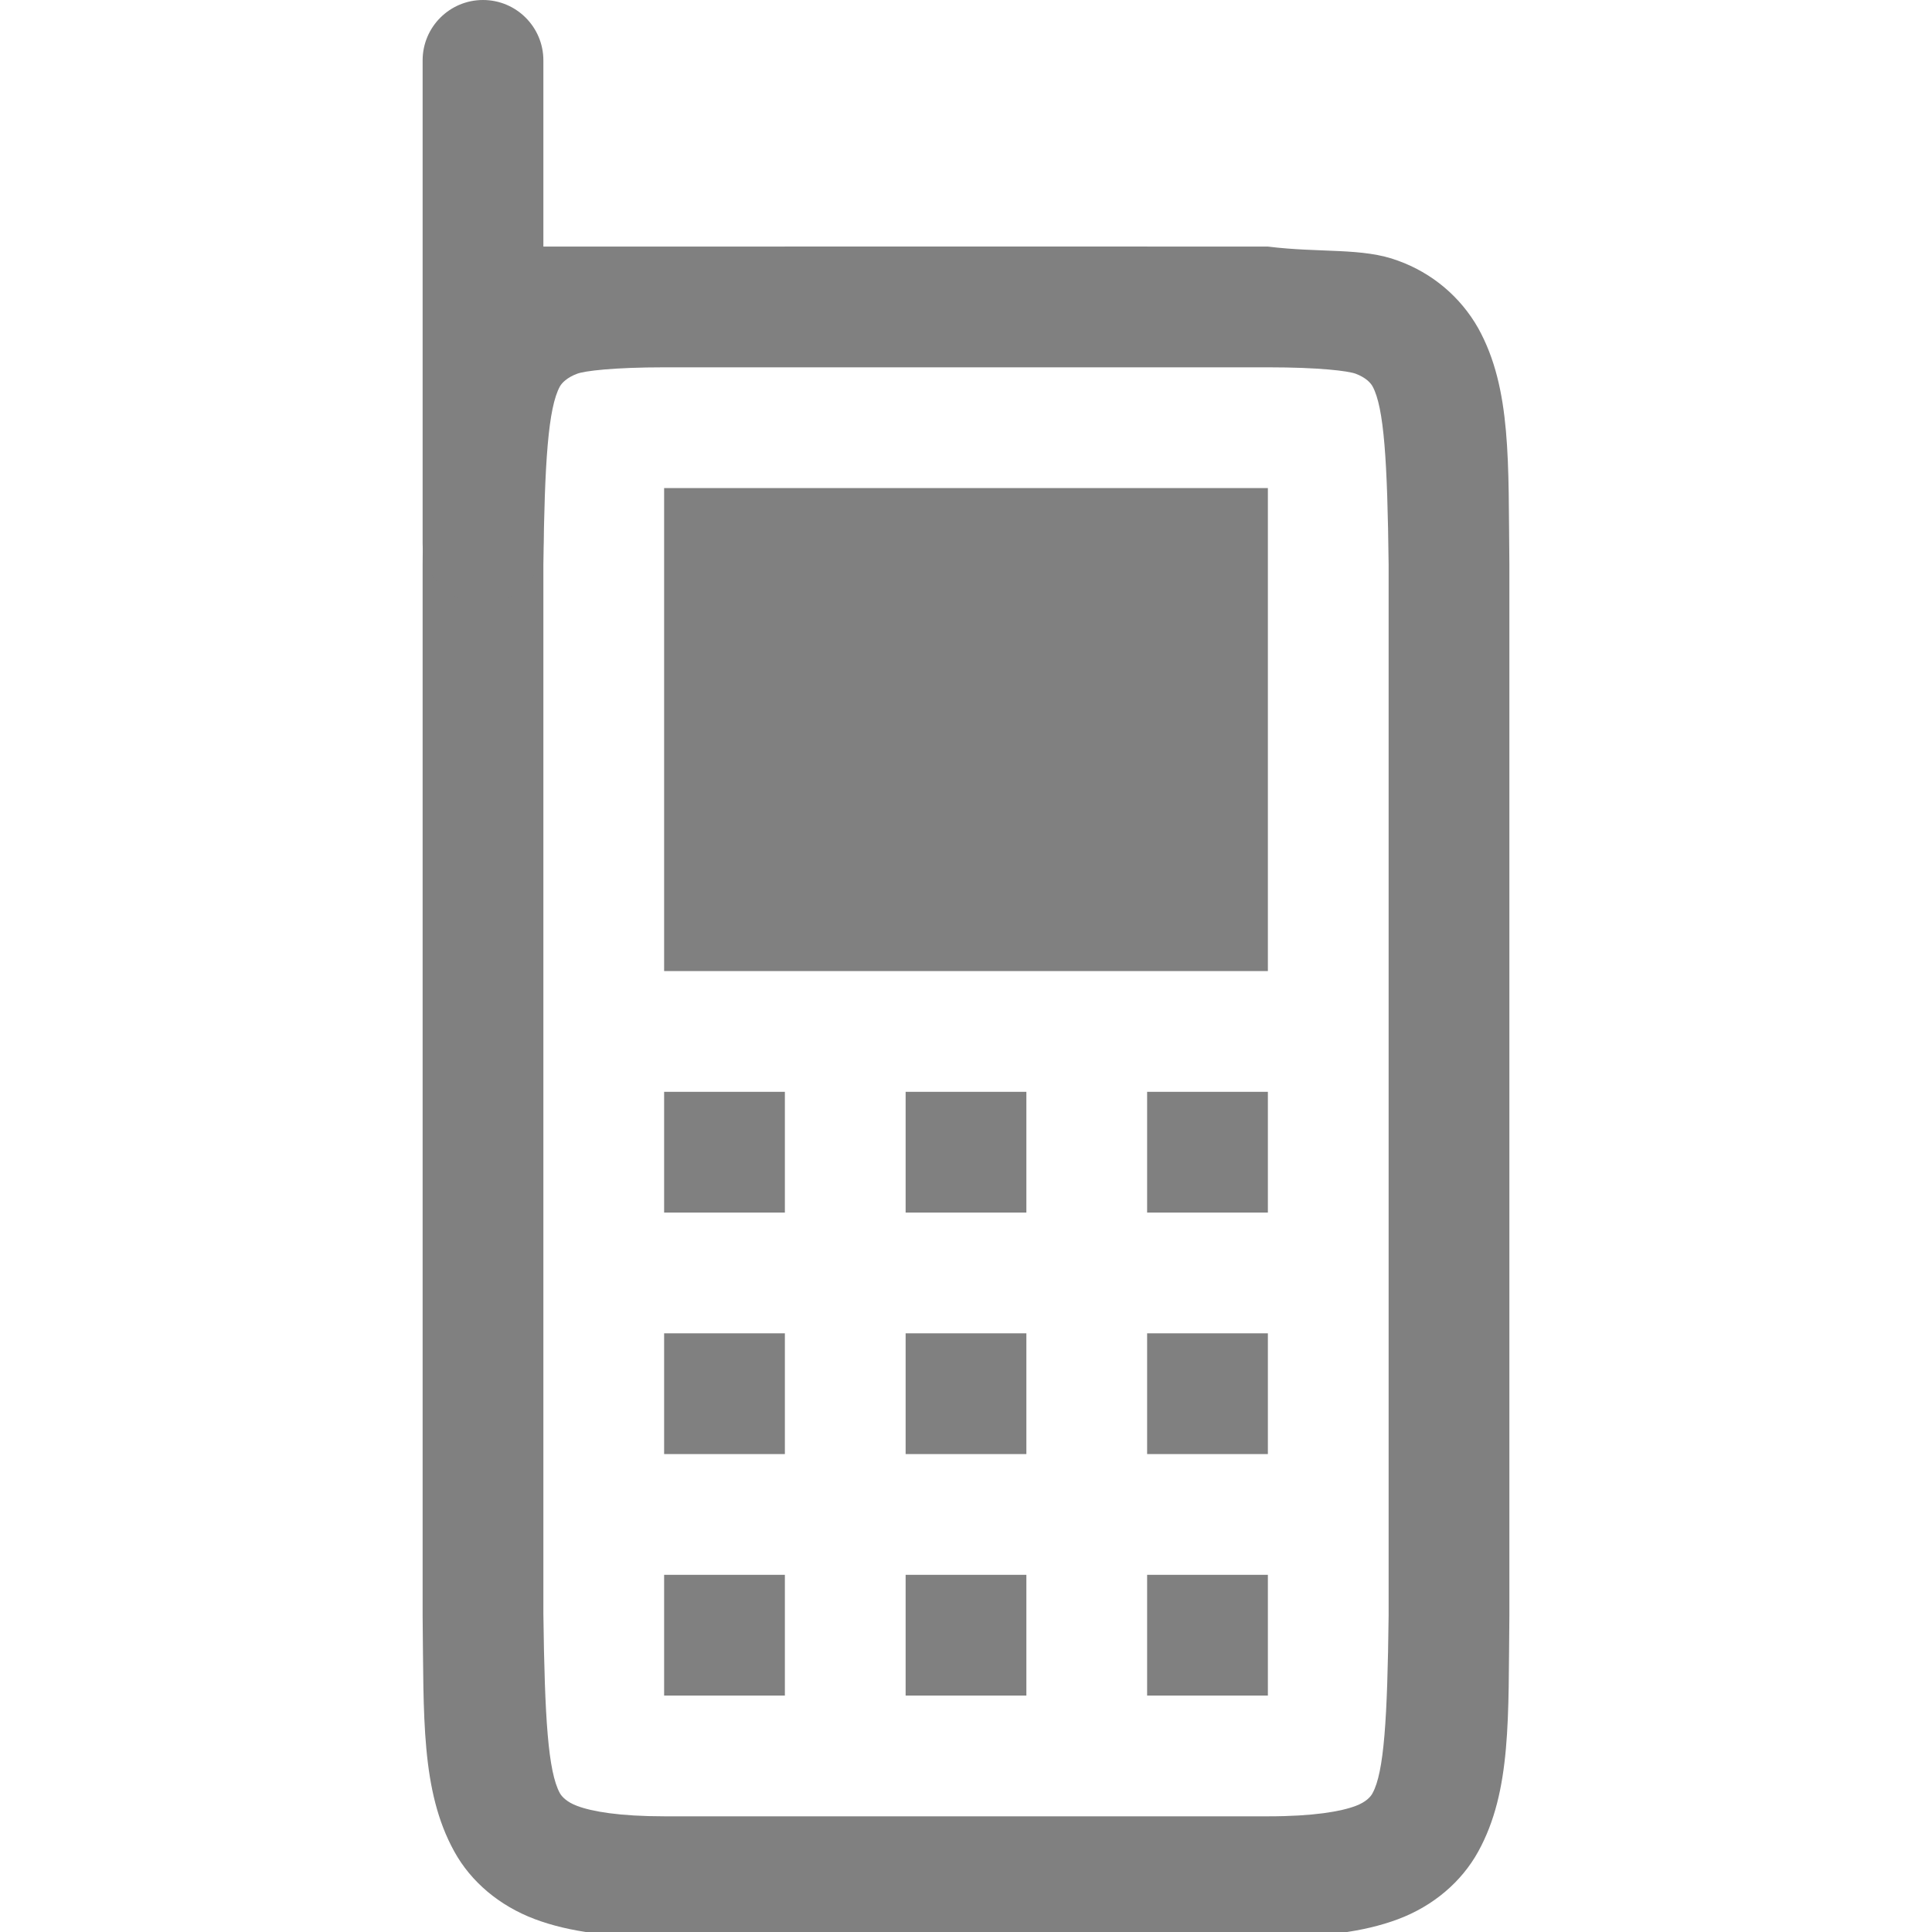
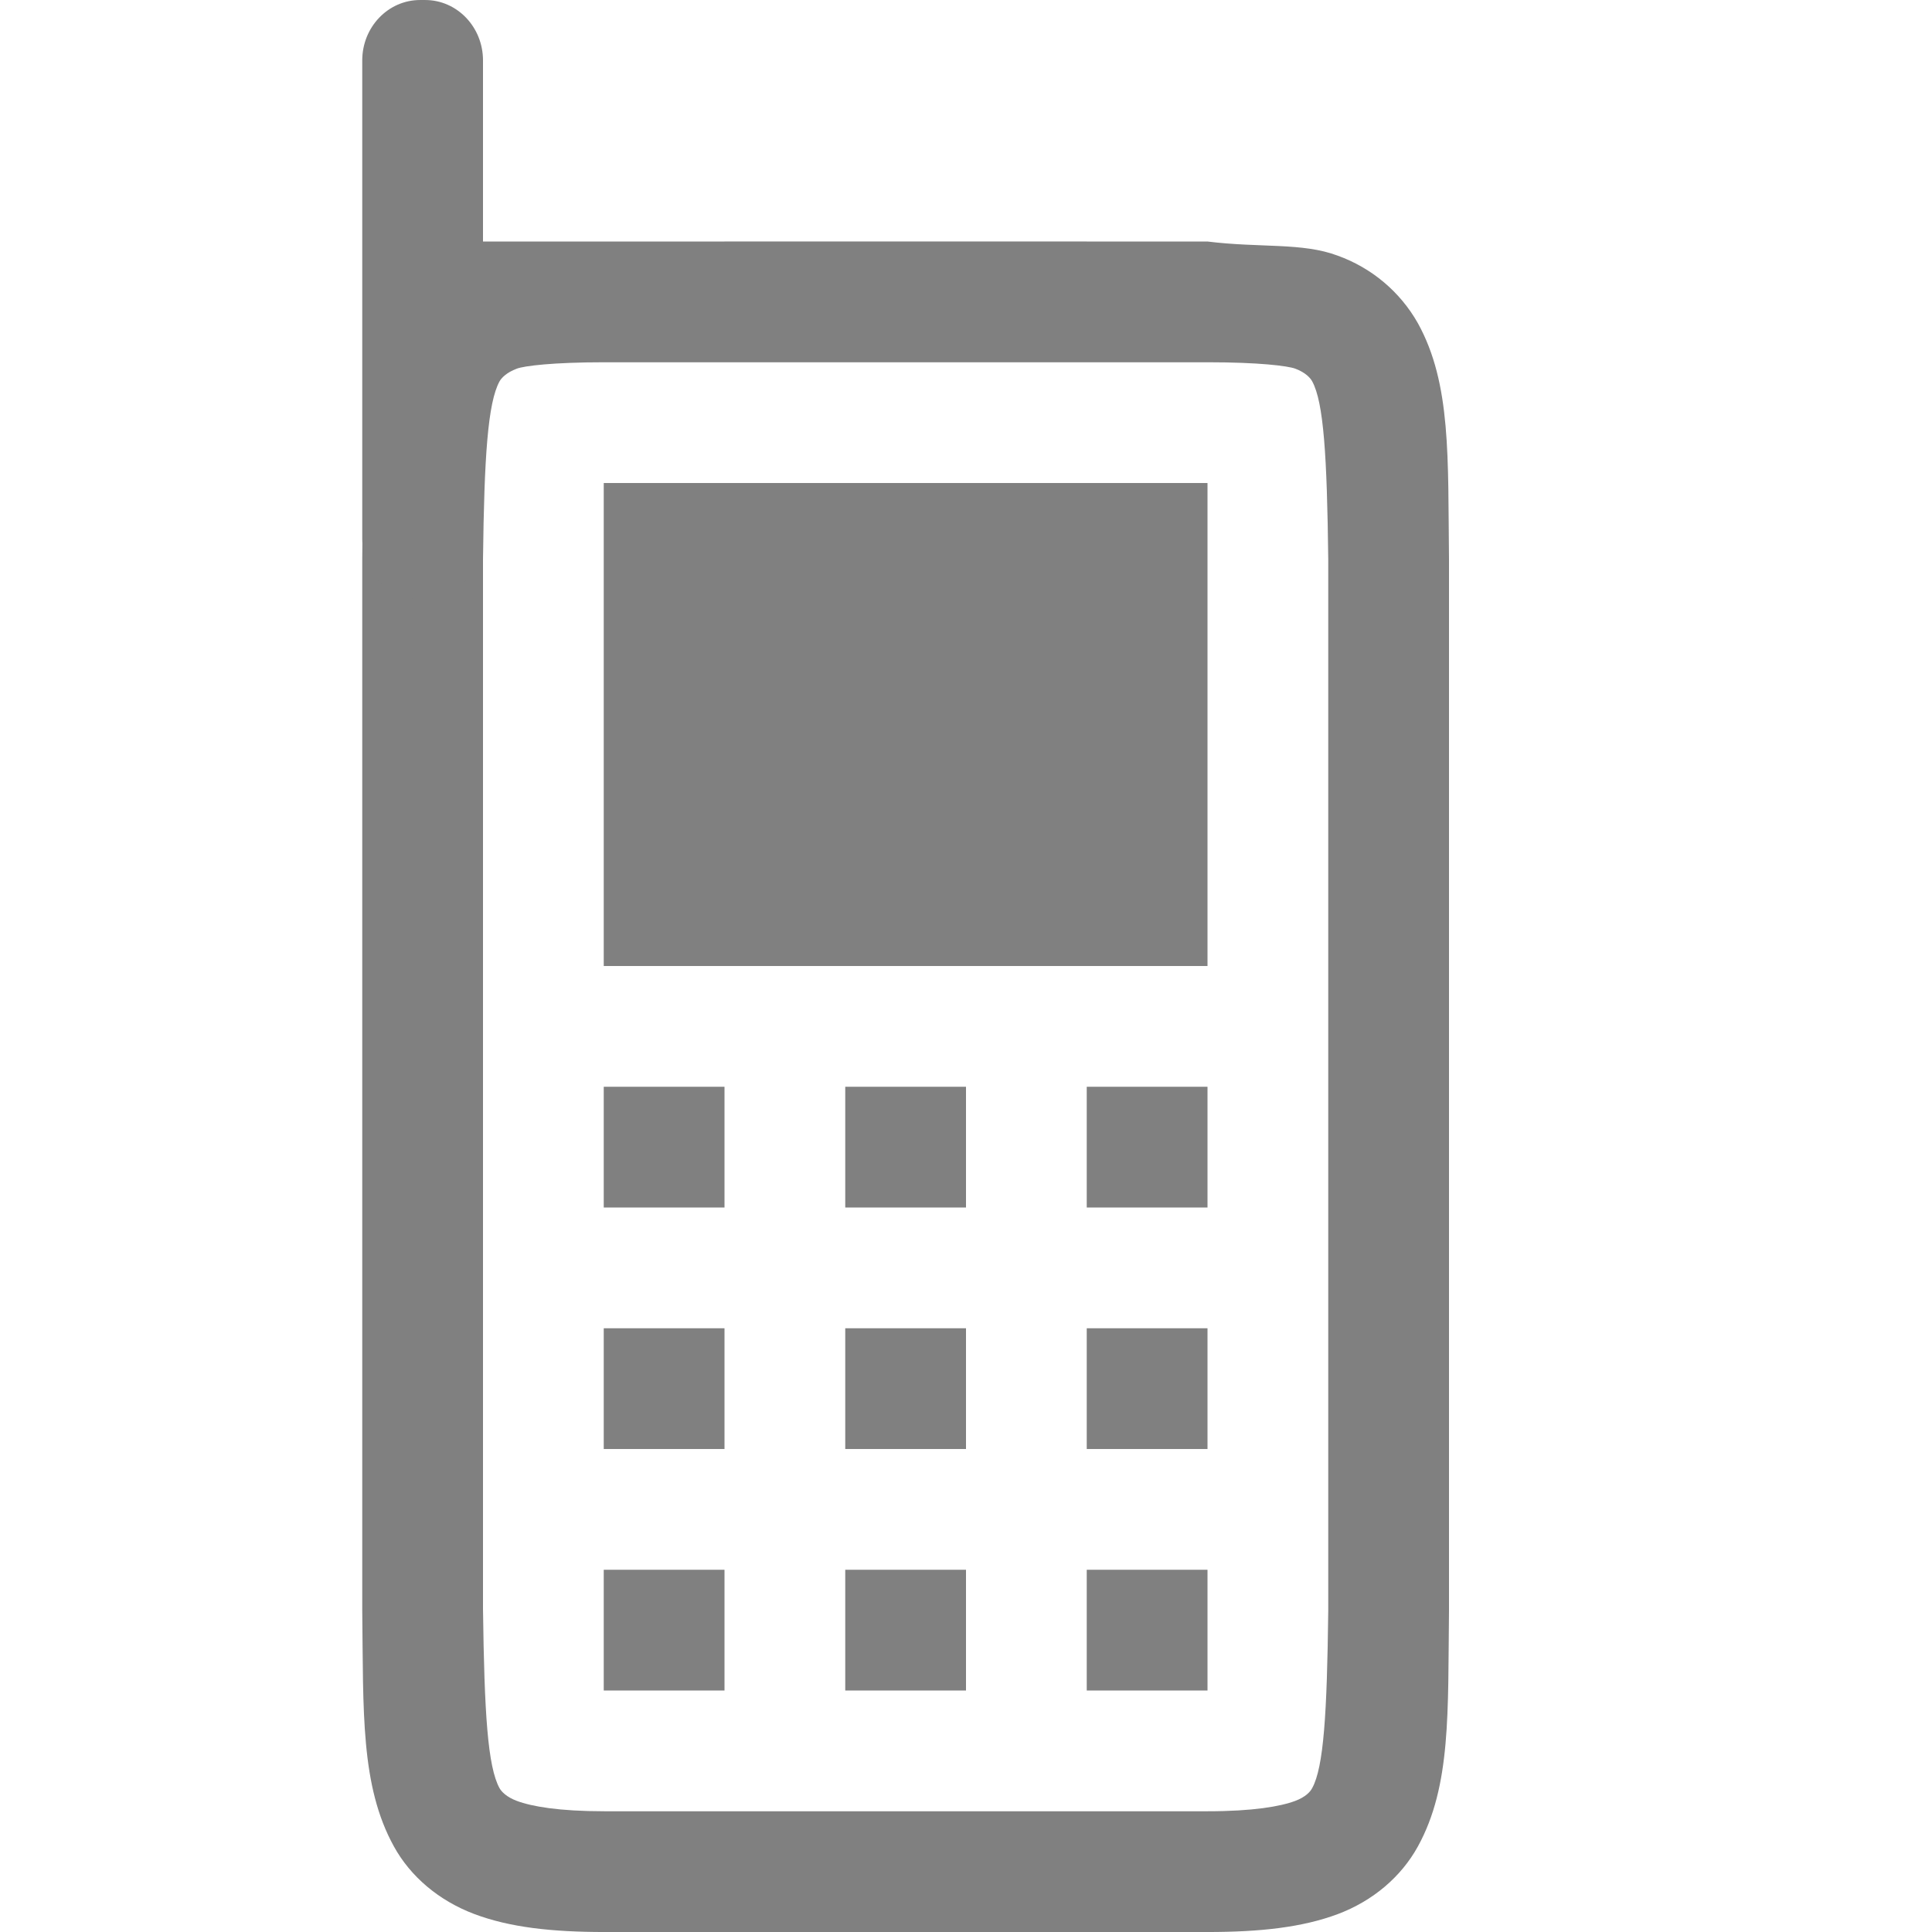
<svg xmlns="http://www.w3.org/2000/svg" height="16" width="16" version="1.1" id="svg8">
  <defs id="defs12" />
  <rect style="color:#000000;display:inline;overflow:visible;visibility:visible;fill:none;stroke:none;stroke-width:0.667;marker:none;enable-background:accumulate" id="rect4782" width="16" height="16" x="0" y="-16" transform="rotate(90)" />
-   <g id="g1017">
+   <g id="g1017" transform="translate(-0.5,-0.04187012)">
    <rect style="color:#000000;display:inline;overflow:visible;visibility:visible;fill:#808080;fill-opacity:1;fill-rule:nonzero;stroke:none;stroke-width:1.291;stroke-linecap:butt;stroke-linejoin:miter;stroke-miterlimit:4;stroke-dasharray:none;stroke-dashoffset:0;stroke-opacity:1;marker:none;enable-background:accumulate" id="rect4180" width="5" height="4" x="5.5" y="4.042" />
    <rect style="color:#000000;display:inline;overflow:visible;visibility:visible;fill:#808080;fill-opacity:1;fill-rule:nonzero;stroke:none;stroke-width:1.333;stroke-linecap:butt;stroke-linejoin:miter;stroke-miterlimit:4;stroke-dasharray:none;stroke-dashoffset:0;stroke-opacity:1;marker:none;enable-background:accumulate" id="rect4182" width="1" height="1" x="5.5" y="9.042" />
    <rect y="9.042" x="7.5" height="1" width="1" id="rect4184" style="color:#000000;display:inline;overflow:visible;visibility:visible;fill:#808080;fill-opacity:1;fill-rule:nonzero;stroke:none;stroke-width:1.333;stroke-linecap:butt;stroke-linejoin:miter;stroke-miterlimit:4;stroke-dasharray:none;stroke-dashoffset:0;stroke-opacity:1;marker:none;enable-background:accumulate" />
    <rect style="color:#000000;display:inline;overflow:visible;visibility:visible;fill:#808080;fill-opacity:1;fill-rule:nonzero;stroke:none;stroke-width:1.333;stroke-linecap:butt;stroke-linejoin:miter;stroke-miterlimit:4;stroke-dasharray:none;stroke-dashoffset:0;stroke-opacity:1;marker:none;enable-background:accumulate" id="rect4186" width="1" height="1" x="9.5" y="9.042" />
-     <path color="#000000" d="m 3.5,13.38 c 0.01,0.839 -0.015,1.451 0.262,1.953 0.138,0.251 0.374,0.45 0.666,0.56 0.292,0.11 0.64,0.149 1.078,0.149 H 10.5 c 0.439,0 0.786,-0.039 1.078,-0.148 0.293,-0.11 0.526,-0.31 0.664,-0.56 0.277,-0.503 0.248,-1.115 0.258,-1.954 V 4.673 c -0.01,-0.839 0.02,-1.453 -0.258,-1.955 -0.147,-0.26 -0.383,-0.458 -0.664,-0.559 -0.292,-0.11 -0.643,-0.063 -1.078,-0.117 h -1 v -2.5e-4 h -3 v 2.5e-4 H 5.506 c -0.438,0 -0.672,0 -1.022,5.67e-5 C 4.172,2.042 3.9,2.467 3.762,2.718 c -0.277,0.502 -0.252,1.116 -0.262,1.955 V 13.378 Z m 1,-0.014 V 4.675 c 0.01,-0.853 0.04,-1.298 0.137,-1.475 0.016,-0.028 0.057,-0.073 0.143,-0.105 0.06,-0.023 0.298,-0.053 0.726,-0.053 H 10.5 c 0.428,0 0.664,0.03 0.727,0.053 0.085,0.032 0.125,0.077 0.14,0.105 0.095,0.173 0.123,0.618 0.133,1.475 V 13.38 c -0.01,0.854 -0.038,1.298 -0.133,1.47 -0.015,0.03 -0.055,0.074 -0.14,0.106 -0.123,0.046 -0.349,0.086 -0.727,0.086 H 5.506 c -0.378,0 -0.604,-0.04 -0.726,-0.086 -0.086,-0.032 -0.127,-0.077 -0.143,-0.105 -0.098,-0.178 -0.126,-0.62 -0.137,-1.485 z" font-family="sans-serif" font-weight="400" overflow="visible" style="line-height:normal;font-variant-ligatures:none;font-variant-position:normal;font-variant-caps:normal;font-variant-numeric:normal;font-variant-alternates:normal;font-feature-settings:normal;text-indent:0;text-align:start;text-decoration:none;text-decoration-line:none;text-decoration-style:solid;text-decoration-color:#000000;text-transform:none;shape-padding:0;isolation:auto;mix-blend-mode:normal;fill:#808080;fill-opacity:1;marker:none" white-space="normal" id="path4" />
+     <path color="#000000" d="m 3.5,13.38 c 0.01,0.839 -0.015,1.451 0.262,1.953 0.138,0.251 0.374,0.45 0.666,0.56 0.292,0.11 0.64,0.149 1.078,0.149 h 4.994 c 0.439,0 0.786,-0.039 1.078,-0.148 0.293,-0.11 0.526,-0.31 0.664,-0.56 0.277,-0.503 0.248,-1.115 0.258,-1.954 v -8.707 c -0.01,-0.839 0.02,-1.453 -0.258,-1.955 -0.147,-0.26 -0.383,-0.458 -0.664,-0.559 -0.292,-0.11 -0.643,-0.063 -1.078,-0.117 h -1 v -2.5e-4 h -3 v 2.5e-4 h -0.994 c -0.438,0 -0.672,0 -1.022,5.67e-5 -0.312,5.04e-5 -0.584,0.425 -0.722,0.676 -0.277,0.502 -0.252,1.116 -0.262,1.955 v 8.705 z m 1,-0.014 v -8.691 c 0.01,-0.853 0.04,-1.298 0.137,-1.475 0.016,-0.028 0.057,-0.073 0.143,-0.105 0.06,-0.023 0.298,-0.053 0.726,-0.053 h 4.994 c 0.428,0 0.664,0.03 0.727,0.053 0.085,0.032 0.125,0.077 0.14,0.105 0.095,0.173 0.123,0.618 0.133,1.475 v 8.705 c -0.01,0.854 -0.038,1.298 -0.133,1.47 -0.015,0.03 -0.055,0.074 -0.14,0.106 -0.123,0.046 -0.349,0.086 -0.727,0.086 h -4.994 c -0.378,0 -0.604,-0.04 -0.726,-0.086 -0.086,-0.032 -0.127,-0.077 -0.143,-0.105 -0.098,-0.178 -0.126,-0.62 -0.137,-1.485 z" font-family="sans-serif" font-weight="400" overflow="visible" style="line-height:normal;font-variant-ligatures:none;font-variant-position:normal;font-variant-caps:normal;font-variant-numeric:normal;font-variant-alternates:normal;font-feature-settings:normal;text-indent:0;text-align:start;text-decoration:none;text-decoration-line:none;text-decoration-style:solid;text-decoration-color:#000000;text-transform:none;shape-padding:0;isolation:auto;mix-blend-mode:normal;fill:#808080;fill-opacity:1;marker:none" white-space="normal" id="path4" />
    <rect style="color:#000000;display:inline;overflow:visible;visibility:visible;fill:#808080;fill-opacity:1;fill-rule:nonzero;stroke:none;stroke-width:1.333;stroke-linecap:butt;stroke-linejoin:miter;stroke-miterlimit:4;stroke-dasharray:none;stroke-dashoffset:0;stroke-opacity:1;marker:none;enable-background:accumulate" id="rect4182-6" width="1" height="1" x="5.5" y="11.042" />
    <rect y="11.042" x="7.5" height="1" width="1" id="rect4184-7" style="color:#000000;display:inline;overflow:visible;visibility:visible;fill:#808080;fill-opacity:1;fill-rule:nonzero;stroke:none;stroke-width:1.333;stroke-linecap:butt;stroke-linejoin:miter;stroke-miterlimit:4;stroke-dasharray:none;stroke-dashoffset:0;stroke-opacity:1;marker:none;enable-background:accumulate" />
    <rect style="color:#000000;display:inline;overflow:visible;visibility:visible;fill:#808080;fill-opacity:1;fill-rule:nonzero;stroke:none;stroke-width:1.333;stroke-linecap:butt;stroke-linejoin:miter;stroke-miterlimit:4;stroke-dasharray:none;stroke-dashoffset:0;stroke-opacity:1;marker:none;enable-background:accumulate" id="rect4186-5" width="1" height="1" x="9.5" y="11.042" />
    <rect style="color:#000000;display:inline;overflow:visible;visibility:visible;fill:#808080;fill-opacity:1;fill-rule:nonzero;stroke:none;stroke-width:1.333;stroke-linecap:butt;stroke-linejoin:miter;stroke-miterlimit:4;stroke-dasharray:none;stroke-dashoffset:0;stroke-opacity:1;marker:none;enable-background:accumulate" id="rect4182-3" width="1" height="1" x="5.5" y="13.042" />
    <rect y="13.042" x="7.5" height="1" width="1" id="rect4184-5" style="color:#000000;display:inline;overflow:visible;visibility:visible;fill:#808080;fill-opacity:1;fill-rule:nonzero;stroke:none;stroke-width:1.333;stroke-linecap:butt;stroke-linejoin:miter;stroke-miterlimit:4;stroke-dasharray:none;stroke-dashoffset:0;stroke-opacity:1;marker:none;enable-background:accumulate" />
    <rect style="color:#000000;display:inline;overflow:visible;visibility:visible;fill:#808080;fill-opacity:1;fill-rule:nonzero;stroke:none;stroke-width:1.333;stroke-linecap:butt;stroke-linejoin:miter;stroke-miterlimit:4;stroke-dasharray:none;stroke-dashoffset:0;stroke-opacity:1;marker:none;enable-background:accumulate" id="rect4186-6" width="1" height="1" x="9.5" y="13.042" />
-     <rect style="fill:#808080;fill-opacity:1;fill-rule:evenodd;stroke-width:0.861;stroke-miterlimit:4;stroke-dasharray:none" id="rect1003" width="1" height="5" x="3.5" y="0" ry="0.5" />
+     <rect style="fill:#808080;fill-opacity:1;fill-rule:evenodd;stroke-width:0.861;stroke-miterlimit:4;stroke-dasharray:none" id="rect1003" width="1" height="4.958" x="3.5" y="0.042" ry="0.5" rx="0.479" />
  </g>
</svg>
